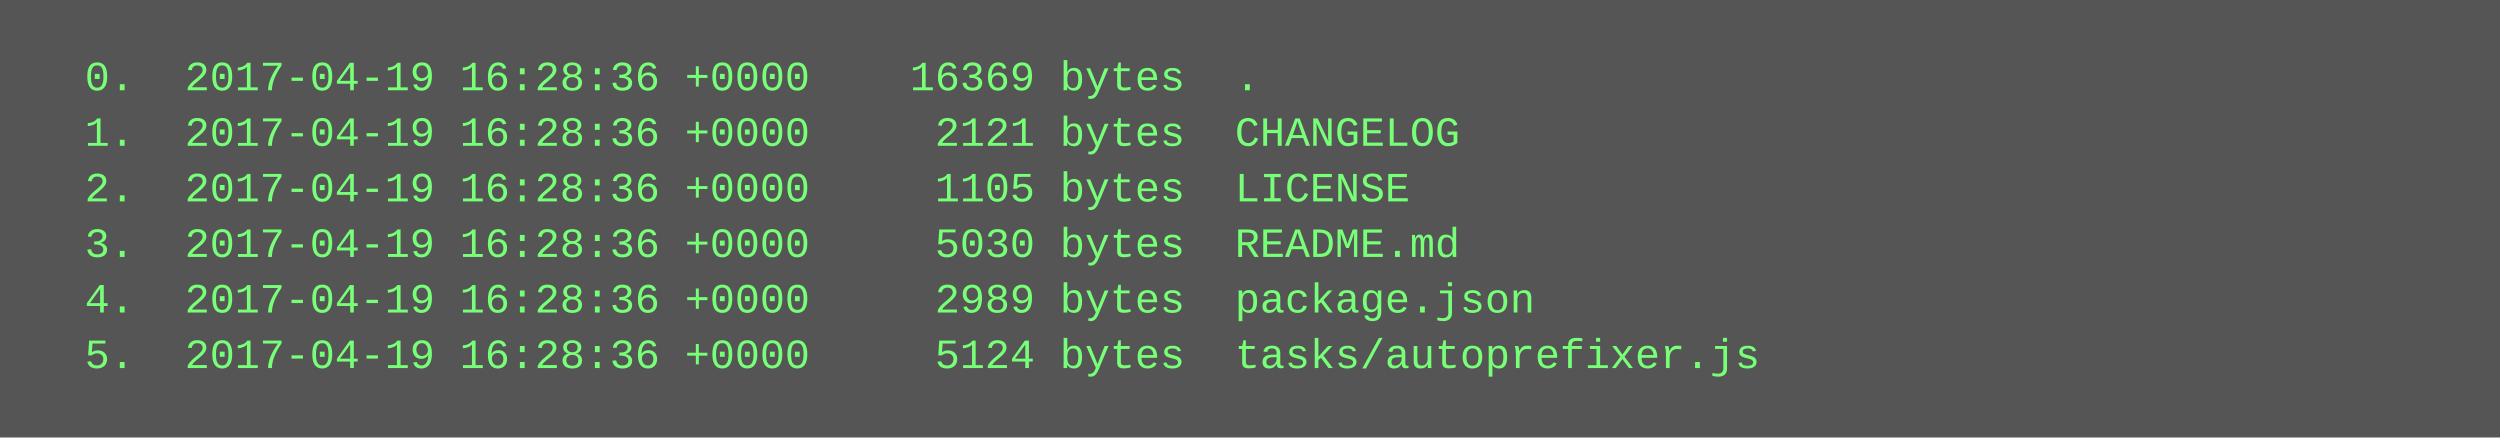
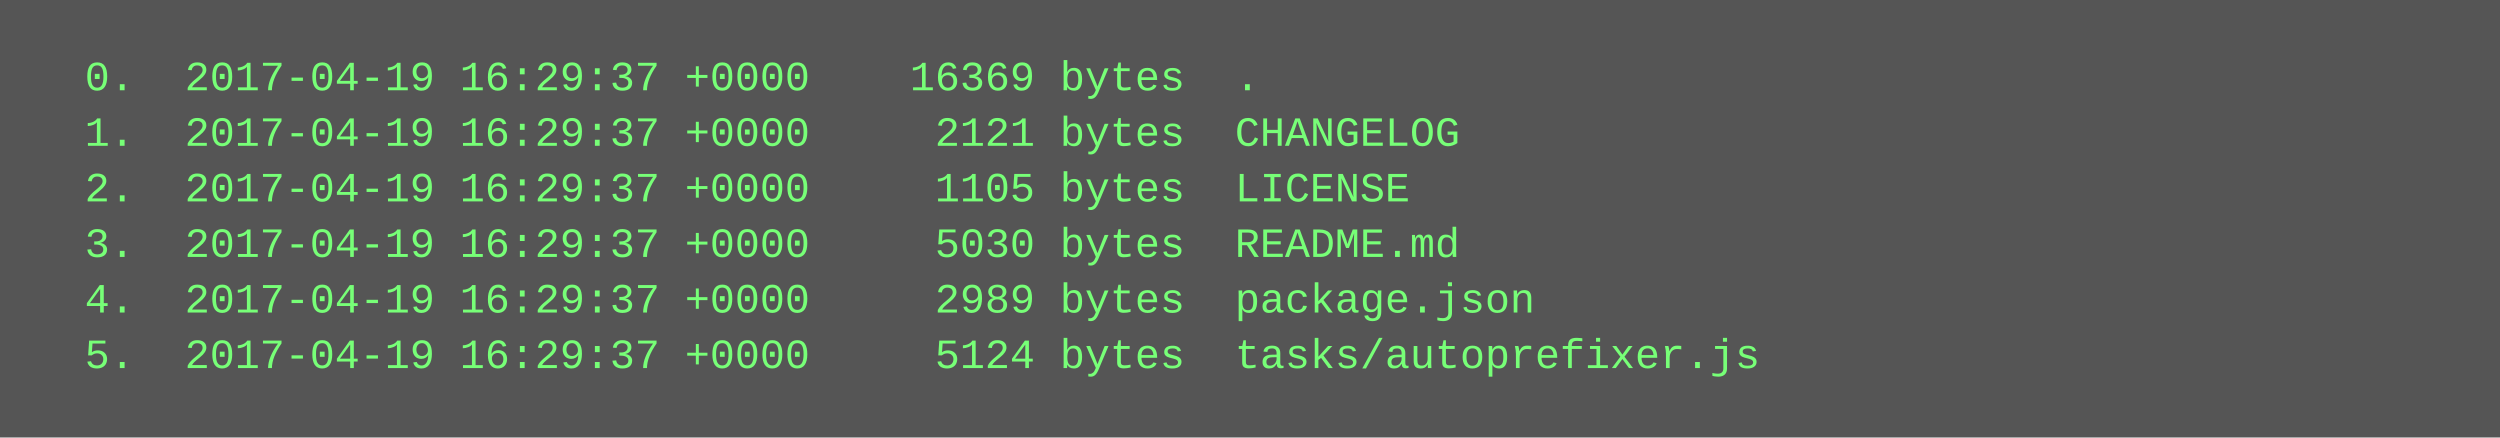
<svg xmlns="http://www.w3.org/2000/svg" height="126" width="720">
  <rect height="126" fill="#555" width="720" />
  <text fill="#7f7" font-family="Courier New" font-size="12" xml:space="preserve">
-     <tspan x="10" y="26">  0.  2017-04-19 16:28:36 +0000    16369 bytes  .</tspan>
-     <tspan x="10" y="42">  1.  2017-04-19 16:28:36 +0000     2121 bytes  CHANGELOG</tspan>
-     <tspan x="10" y="58">  2.  2017-04-19 16:28:36 +0000     1105 bytes  LICENSE</tspan>
-     <tspan x="10" y="74">  3.  2017-04-19 16:28:36 +0000     5030 bytes  README.md</tspan>
-     <tspan x="10" y="90">  4.  2017-04-19 16:28:36 +0000     2989 bytes  package.json</tspan>
-     <tspan x="10" y="106">  5.  2017-04-19 16:28:36 +0000     5124 bytes  tasks/autoprefixer.js</tspan>
+     <tspan x="10" y="26">  0.  2017-04-19 16:29:37 +0000    16369 bytes  .</tspan>
+     <tspan x="10" y="42">  1.  2017-04-19 16:29:37 +0000     2121 bytes  CHANGELOG</tspan>
+     <tspan x="10" y="58">  2.  2017-04-19 16:29:37 +0000     1105 bytes  LICENSE</tspan>
+     <tspan x="10" y="74">  3.  2017-04-19 16:29:37 +0000     5030 bytes  README.md</tspan>
+     <tspan x="10" y="90">  4.  2017-04-19 16:29:37 +0000     2989 bytes  package.json</tspan>
+     <tspan x="10" y="106">  5.  2017-04-19 16:29:37 +0000     5124 bytes  tasks/autoprefixer.js</tspan>
  </text>
</svg>
